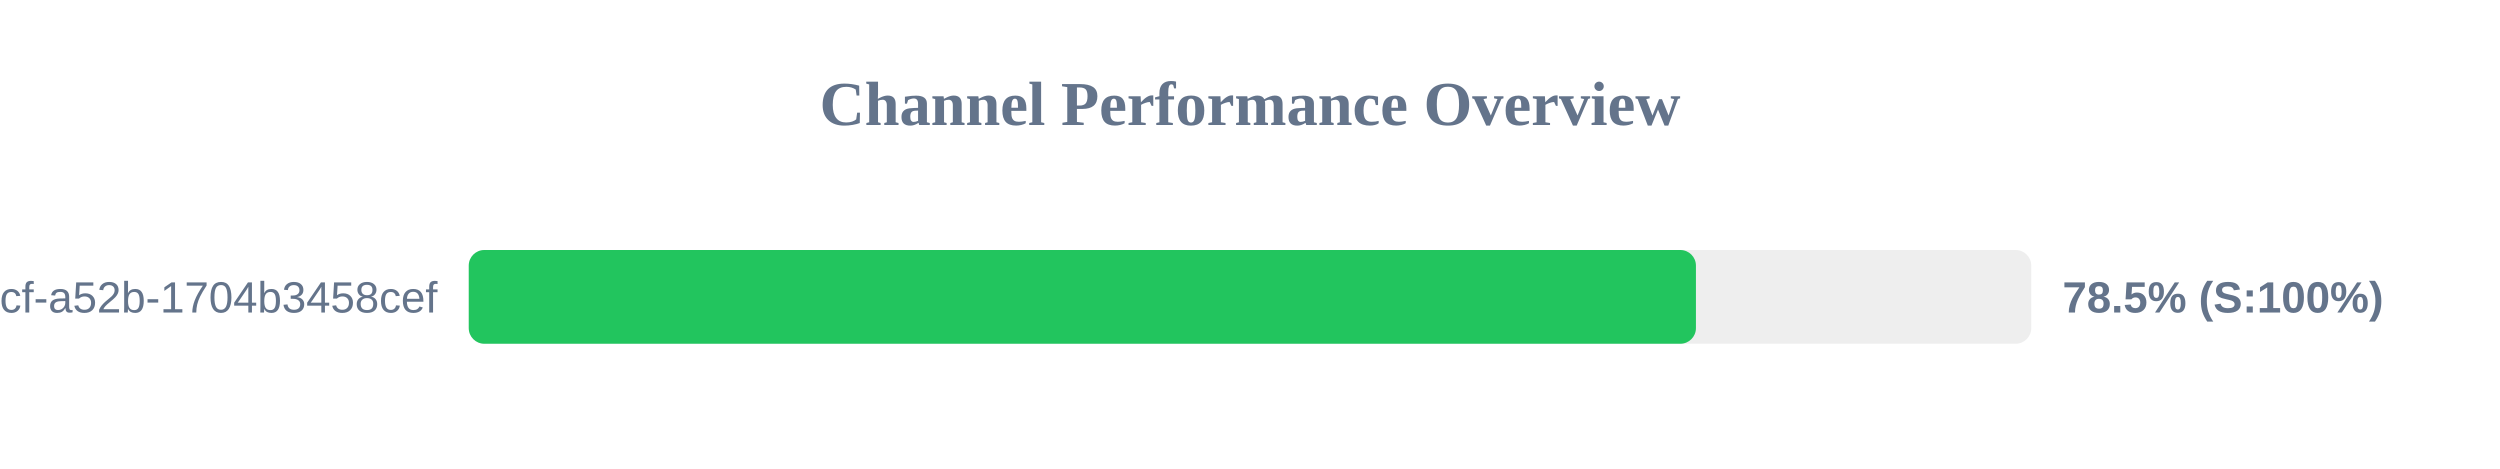
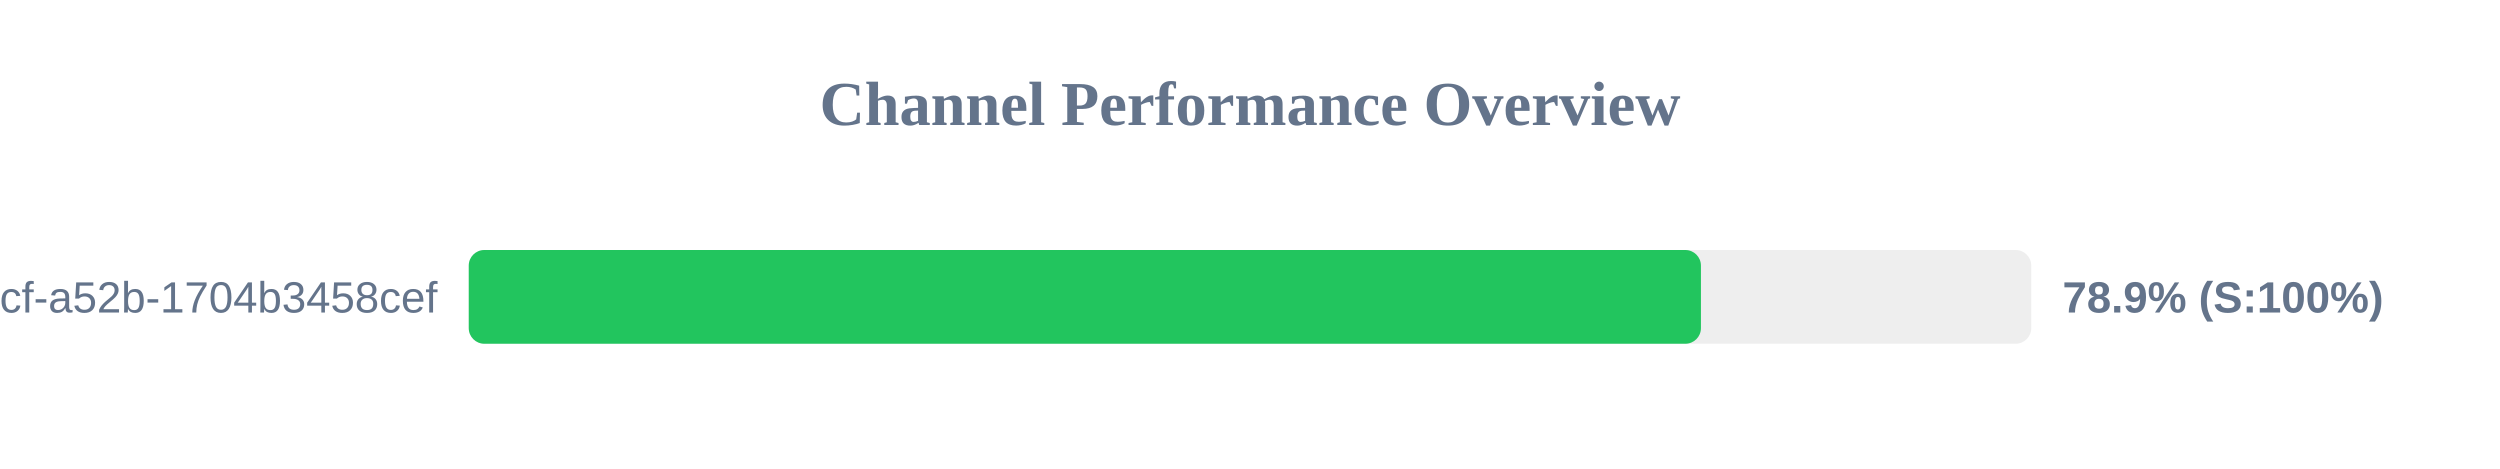
<svg xmlns="http://www.w3.org/2000/svg" width="800" height="150" version="1.1">
  <style>
        .row { font: 14px Arial; fill: #64748b; }
        .score { font: bold 14px Arial; fill: #64748b; }
    </style>
  <text x="400" y="40" text-anchor="middle" font-size="20px" font-weight="bold" fill="#64748b">Channel Performance Overview</text>
  <rect x="150" y="80" width="500" height="30" fill="#eee" rx="5" />
-   <rect x="150" y="80" width="392.7" height="30" fill="#22c55e" rx="5" />
+   <rect x="150" y="80" width="394.3" height="30" fill="#22c55e" rx="5" />
  <text x="140" y="100" text-anchor="end" class="row">?uuid=0cb527d9-6117-4bcf-a52b-1704b3458cef</text>
-   <text x="660" y="100" text-anchor="start" class="score">78.5% (S:100%)</text>
+   <text x="660" y="100" text-anchor="start" class="score">78.9% (S:100%)</text>
</svg>
